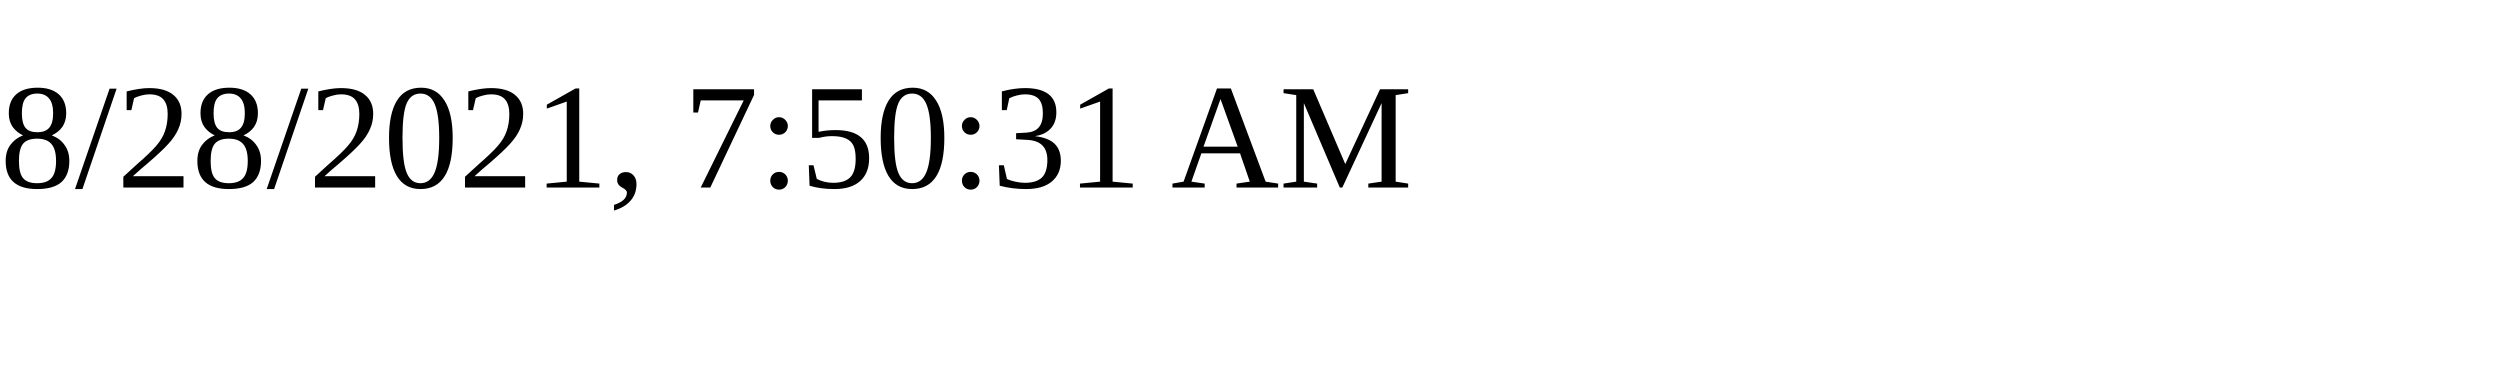
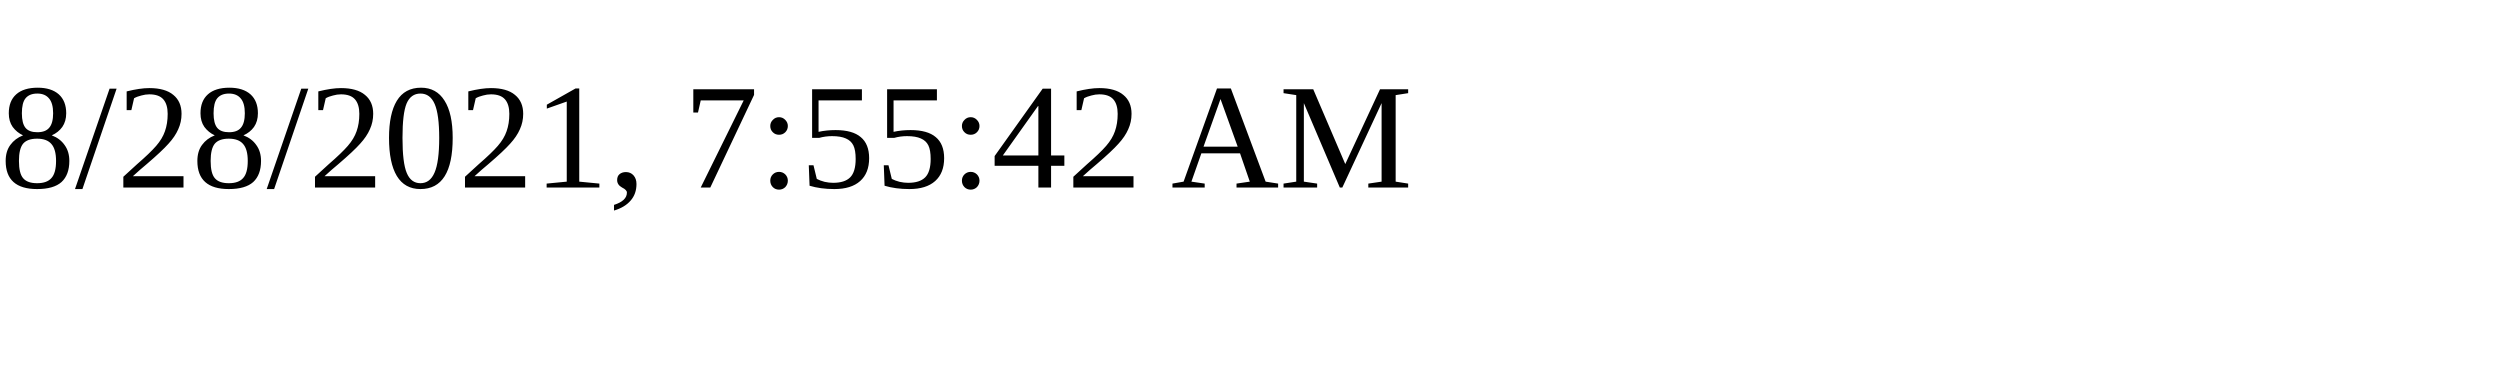
<svg xmlns="http://www.w3.org/2000/svg" height="30" width="200">
-   <text x="0" y="15">8/28/2021, 7:50:31 AM</text>
+   <text x="0" y="15">8/28/2021, 7:55:42 AM</text>
</svg>
